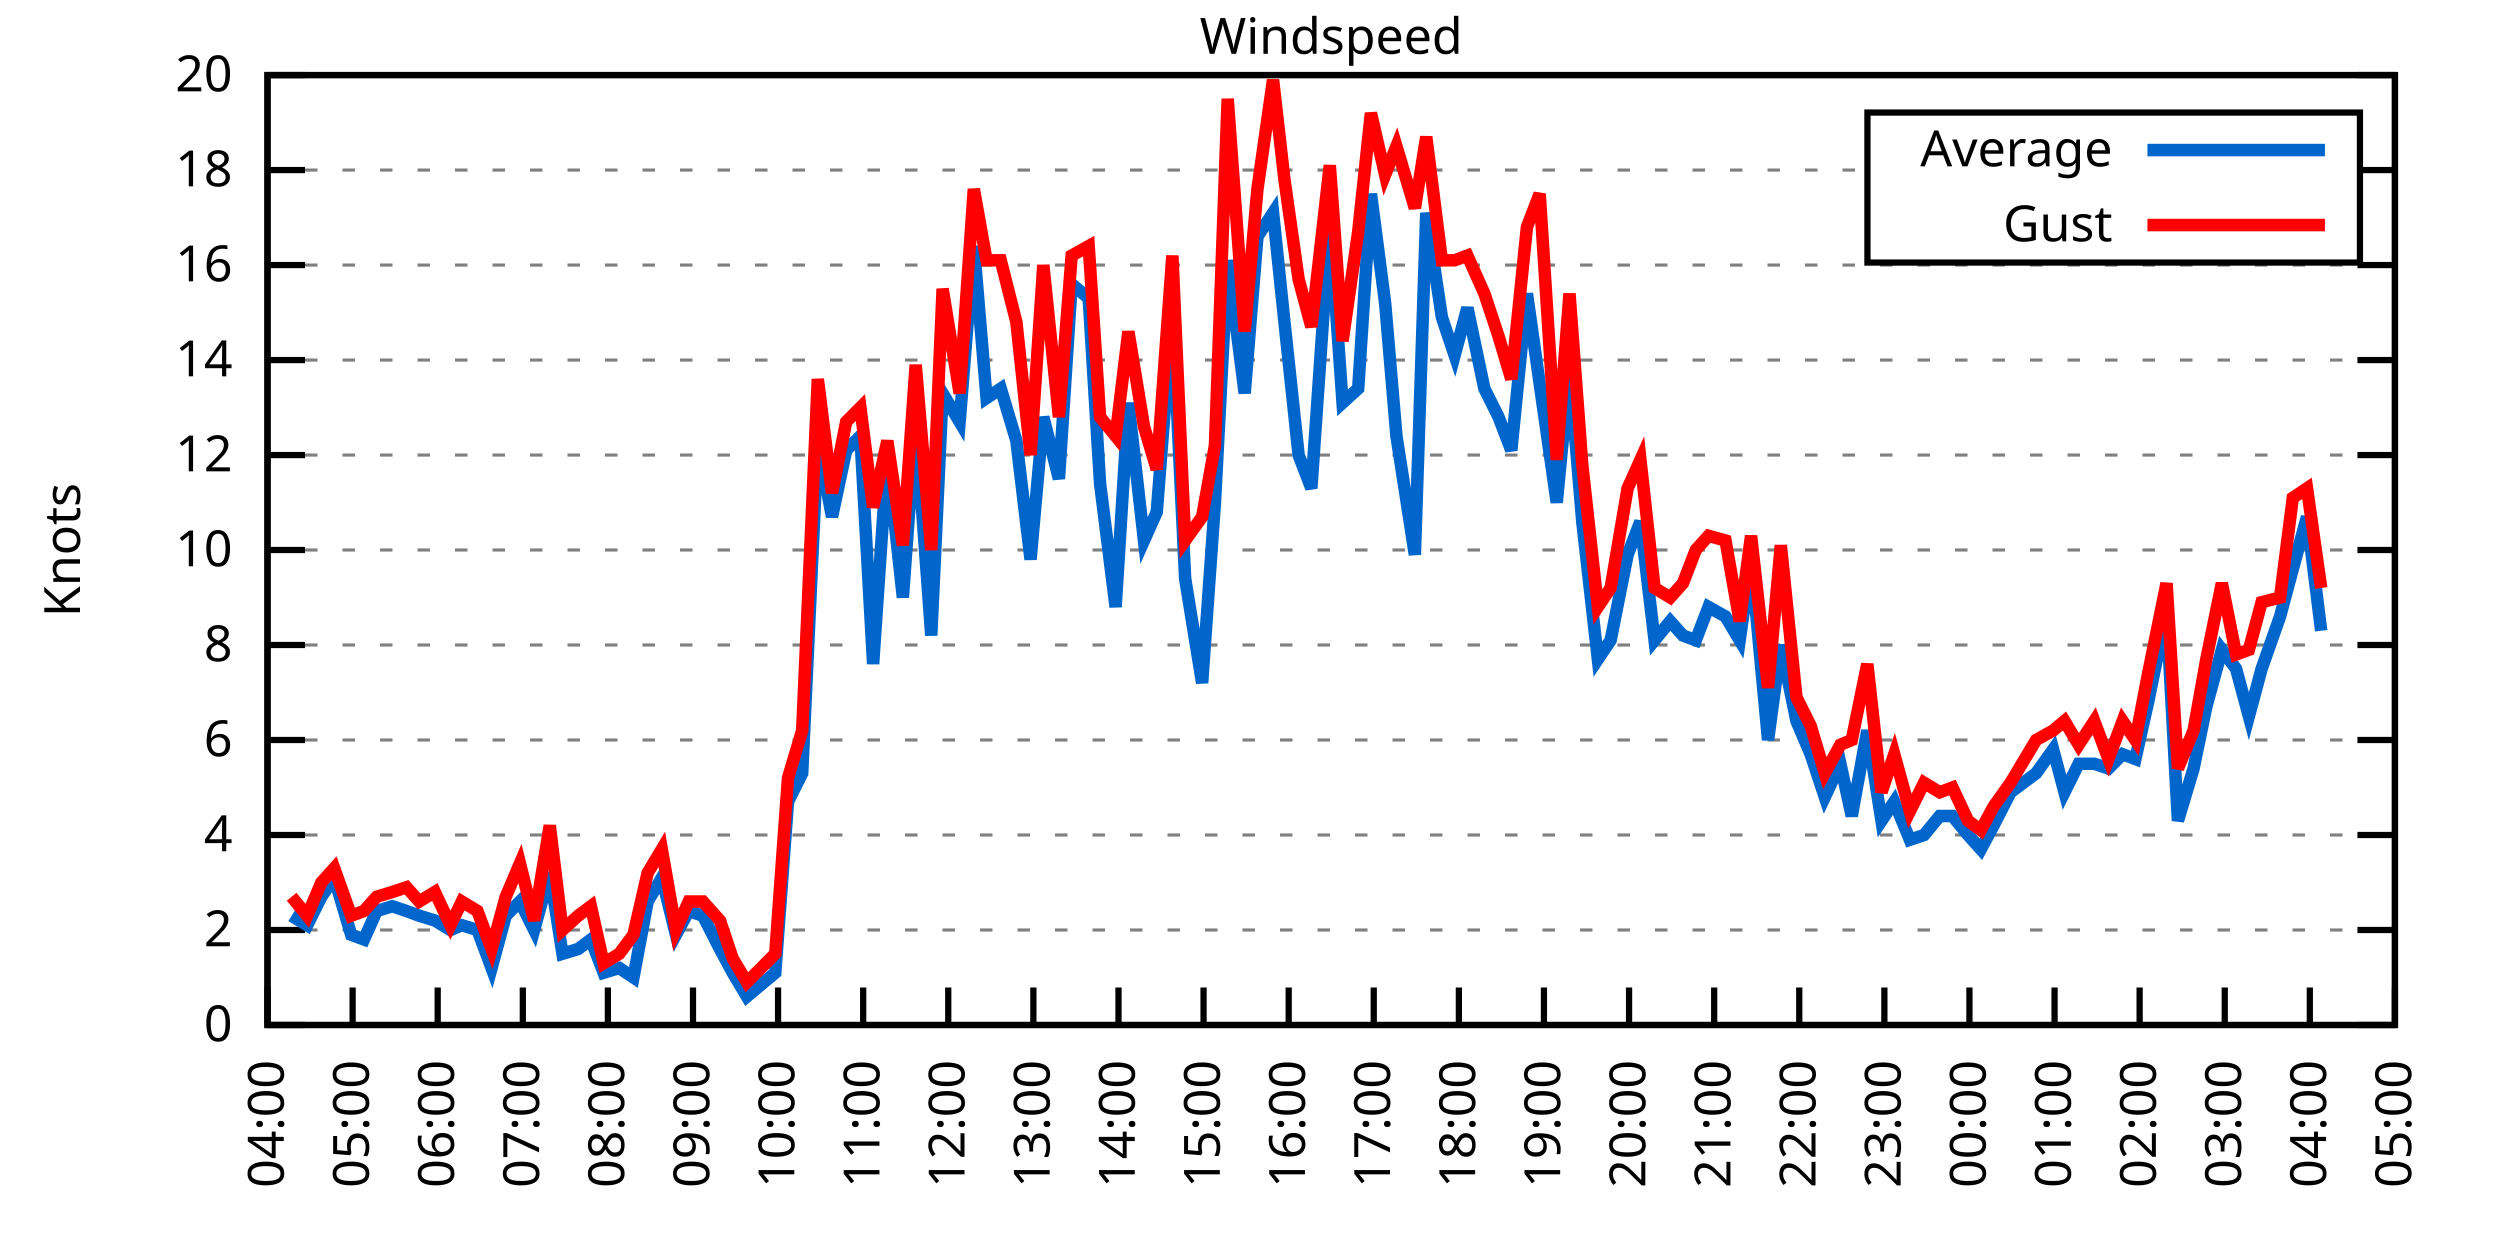
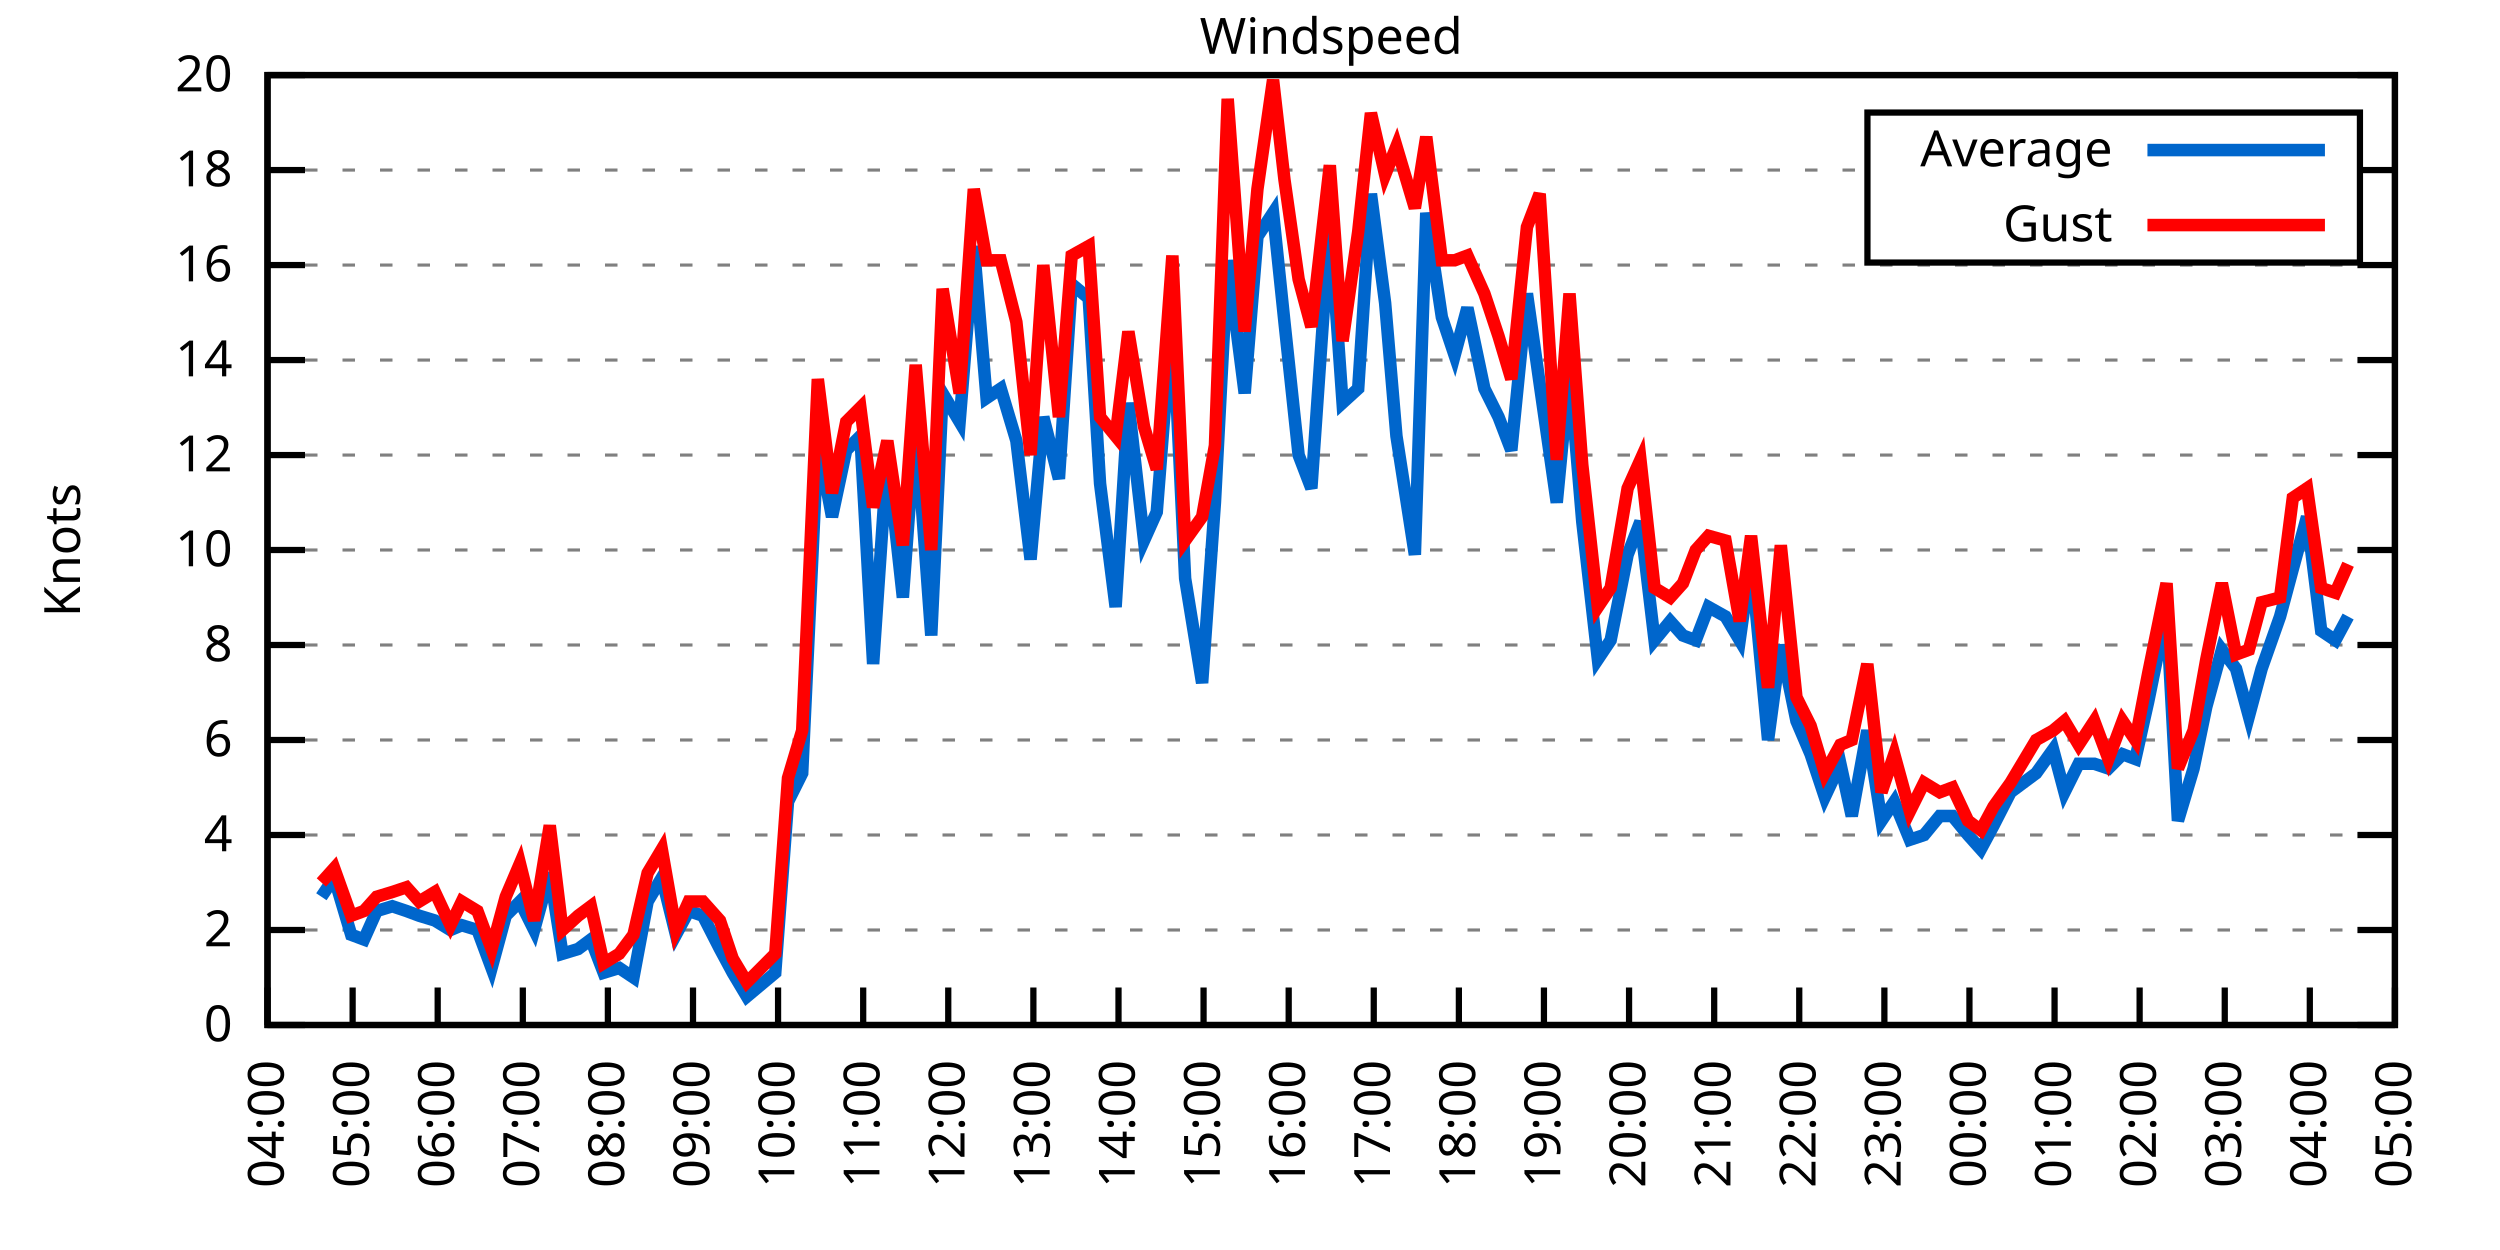
<svg xmlns="http://www.w3.org/2000/svg" xmlns:xlink="http://www.w3.org/1999/xlink" width="400" height="200" viewBox="0 0 400 200">
  <g id="gnuplot_canvas">
    <rect x="0" y="0" width="400" height="200" fill="none" />
    <defs>
      <circle id="gpDot" r="0.5" stroke-width="0.5" stroke="currentColor" />
      <path id="gpPt0" stroke-width="0.333" stroke="currentColor" d="M-1,0 h2 M0,-1 v2" />
      <path id="gpPt1" stroke-width="0.333" stroke="currentColor" d="M-1,-1 L1,1 M1,-1 L-1,1" />
      <path id="gpPt2" stroke-width="0.333" stroke="currentColor" d="M-1,0 L1,0 M0,-1 L0,1 M-1,-1 L1,1 M-1,1 L1,-1" />
      <rect id="gpPt3" stroke-width="0.333" stroke="currentColor" x="-1" y="-1" width="2" height="2" />
      <rect id="gpPt4" stroke-width="0.333" stroke="currentColor" fill="currentColor" x="-1" y="-1" width="2" height="2" />
      <circle id="gpPt5" stroke-width="0.333" stroke="currentColor" cx="0" cy="0" r="1" />
      <use xlink:href="#gpPt5" id="gpPt6" fill="currentColor" stroke="none" />
      <path id="gpPt7" stroke-width="0.333" stroke="currentColor" d="M0,-1.33 L-1.33,0.67 L1.33,0.67 z" />
      <use xlink:href="#gpPt7" id="gpPt8" fill="currentColor" stroke="none" />
      <use xlink:href="#gpPt7" id="gpPt9" stroke="currentColor" transform="rotate(180)" />
      <use xlink:href="#gpPt9" id="gpPt10" fill="currentColor" stroke="none" />
      <use xlink:href="#gpPt3" id="gpPt11" stroke="currentColor" transform="rotate(45)" />
      <use xlink:href="#gpPt11" id="gpPt12" fill="currentColor" stroke="none" />
      <path id="gpPt13" stroke-width="0.333" stroke="currentColor" d="M0,1.330 L1.265,0.411 L0.782,-1.067 L-0.782,-1.076 L-1.265,0.411 z" />
      <use xlink:href="#gpPt13" id="gpPt14" fill="currentColor" stroke="none" />
      <filter id="textbox" filterUnits="objectBoundingBox" x="0" y="0" height="1" width="1">
        <feFlood flood-color="white" flood-opacity="1" result="bgnd" />
        <feComposite in="SourceGraphic" in2="bgnd" operator="atop" />
      </filter>
      <filter id="greybox" filterUnits="objectBoundingBox" x="0" y="0" height="1" width="1">
        <feFlood flood-color="lightgrey" flood-opacity="1" result="grey" />
        <feComposite in="SourceGraphic" in2="grey" operator="atop" />
      </filter>
    </defs>
    <g fill="none" color="white" stroke="currentColor" stroke-width="1.00" stroke-linecap="butt" stroke-linejoin="miter">
</g>
    <g fill="none" color="black" stroke="currentColor" stroke-width="1.00" stroke-linecap="butt" stroke-linejoin="miter">
      <g stroke="none" shape-rendering="crispEdges">
        <polygon fill="rgb(255, 255, 255)" points="42.80,164.00 383.18,164.00 383.18,12.02 42.80,12.02 " />
      </g>
    </g>
    <g fill="none" color="black" stroke="currentColor" stroke-width="1.00" stroke-linecap="butt" stroke-linejoin="miter">
</g>
    <g fill="none" color="black" stroke="black" stroke-width="0.50" stroke-linecap="butt" stroke-linejoin="miter">
</g>
    <g fill="none" color="gray" stroke="currentColor" stroke-width="0.50" stroke-linecap="butt" stroke-linejoin="miter">
      <path stroke="gray" stroke-dasharray="2,4" class="gridline" d="M42.80,164.00 L383.19,164.00  " />
    </g>
    <g fill="none" color="gray" stroke="gray" stroke-width="1.00" stroke-linecap="butt" stroke-linejoin="miter">
</g>
    <g fill="none" color="black" stroke="currentColor" stroke-width="1.00" stroke-linecap="butt" stroke-linejoin="miter">
      <path stroke="black" d="M42.80,164.00 L48.80,164.00 M383.19,164.00 L377.19,164.00  " />
      <g transform="translate(37.20,166.60)" stroke="none" fill="black" font-family="Sans" font-size="8.00" text-anchor="end">
        <text>
          <tspan font-family="Sans"> 0</tspan>
        </text>
      </g>
    </g>
    <g fill="none" color="black" stroke="currentColor" stroke-width="1.00" stroke-linecap="butt" stroke-linejoin="miter">
</g>
    <g fill="none" color="black" stroke="black" stroke-width="0.50" stroke-linecap="butt" stroke-linejoin="miter">
</g>
    <g fill="none" color="gray" stroke="currentColor" stroke-width="0.50" stroke-linecap="butt" stroke-linejoin="miter">
      <path stroke="gray" stroke-dasharray="2,4" class="gridline" d="M42.80,148.80 L383.19,148.80  " />
    </g>
    <g fill="none" color="gray" stroke="gray" stroke-width="1.00" stroke-linecap="butt" stroke-linejoin="miter">
</g>
    <g fill="none" color="black" stroke="currentColor" stroke-width="1.00" stroke-linecap="butt" stroke-linejoin="miter">
      <path stroke="black" d="M42.80,148.80 L48.80,148.80 M383.19,148.80 L377.19,148.80  " />
      <g transform="translate(37.20,151.40)" stroke="none" fill="black" font-family="Sans" font-size="8.00" text-anchor="end">
        <text>
          <tspan font-family="Sans"> 2</tspan>
        </text>
      </g>
    </g>
    <g fill="none" color="black" stroke="currentColor" stroke-width="1.00" stroke-linecap="butt" stroke-linejoin="miter">
</g>
    <g fill="none" color="black" stroke="black" stroke-width="0.50" stroke-linecap="butt" stroke-linejoin="miter">
</g>
    <g fill="none" color="gray" stroke="currentColor" stroke-width="0.50" stroke-linecap="butt" stroke-linejoin="miter">
      <path stroke="gray" stroke-dasharray="2,4" class="gridline" d="M42.80,133.60 L383.19,133.60  " />
    </g>
    <g fill="none" color="gray" stroke="gray" stroke-width="1.00" stroke-linecap="butt" stroke-linejoin="miter">
</g>
    <g fill="none" color="black" stroke="currentColor" stroke-width="1.00" stroke-linecap="butt" stroke-linejoin="miter">
      <path stroke="black" d="M42.80,133.60 L48.80,133.60 M383.19,133.60 L377.19,133.60  " />
      <g transform="translate(37.20,136.20)" stroke="none" fill="black" font-family="Sans" font-size="8.00" text-anchor="end">
        <text>
          <tspan font-family="Sans"> 4</tspan>
        </text>
      </g>
    </g>
    <g fill="none" color="black" stroke="currentColor" stroke-width="1.00" stroke-linecap="butt" stroke-linejoin="miter">
</g>
    <g fill="none" color="black" stroke="black" stroke-width="0.50" stroke-linecap="butt" stroke-linejoin="miter">
</g>
    <g fill="none" color="gray" stroke="currentColor" stroke-width="0.50" stroke-linecap="butt" stroke-linejoin="miter">
      <path stroke="gray" stroke-dasharray="2,4" class="gridline" d="M42.80,118.40 L383.19,118.40  " />
    </g>
    <g fill="none" color="gray" stroke="gray" stroke-width="1.00" stroke-linecap="butt" stroke-linejoin="miter">
</g>
    <g fill="none" color="black" stroke="currentColor" stroke-width="1.00" stroke-linecap="butt" stroke-linejoin="miter">
      <path stroke="black" d="M42.80,118.40 L48.80,118.40 M383.19,118.40 L377.19,118.40  " />
      <g transform="translate(37.20,121.00)" stroke="none" fill="black" font-family="Sans" font-size="8.00" text-anchor="end">
        <text>
          <tspan font-family="Sans"> 6</tspan>
        </text>
      </g>
    </g>
    <g fill="none" color="black" stroke="currentColor" stroke-width="1.00" stroke-linecap="butt" stroke-linejoin="miter">
</g>
    <g fill="none" color="black" stroke="black" stroke-width="0.50" stroke-linecap="butt" stroke-linejoin="miter">
</g>
    <g fill="none" color="gray" stroke="currentColor" stroke-width="0.50" stroke-linecap="butt" stroke-linejoin="miter">
      <path stroke="gray" stroke-dasharray="2,4" class="gridline" d="M42.80,103.20 L383.19,103.20  " />
    </g>
    <g fill="none" color="gray" stroke="gray" stroke-width="1.00" stroke-linecap="butt" stroke-linejoin="miter">
</g>
    <g fill="none" color="black" stroke="currentColor" stroke-width="1.00" stroke-linecap="butt" stroke-linejoin="miter">
      <path stroke="black" d="M42.80,103.20 L48.80,103.20 M383.19,103.20 L377.19,103.20  " />
      <g transform="translate(37.20,105.80)" stroke="none" fill="black" font-family="Sans" font-size="8.00" text-anchor="end">
        <text>
          <tspan font-family="Sans"> 8</tspan>
        </text>
      </g>
    </g>
    <g fill="none" color="black" stroke="currentColor" stroke-width="1.00" stroke-linecap="butt" stroke-linejoin="miter">
</g>
    <g fill="none" color="black" stroke="black" stroke-width="0.50" stroke-linecap="butt" stroke-linejoin="miter">
</g>
    <g fill="none" color="gray" stroke="currentColor" stroke-width="0.50" stroke-linecap="butt" stroke-linejoin="miter">
      <path stroke="gray" stroke-dasharray="2,4" class="gridline" d="M42.80,88.00 L383.19,88.00  " />
    </g>
    <g fill="none" color="gray" stroke="gray" stroke-width="1.00" stroke-linecap="butt" stroke-linejoin="miter">
</g>
    <g fill="none" color="black" stroke="currentColor" stroke-width="1.00" stroke-linecap="butt" stroke-linejoin="miter">
      <path stroke="black" d="M42.80,88.00 L48.80,88.00 M383.19,88.00 L377.19,88.00  " />
      <g transform="translate(37.20,90.60)" stroke="none" fill="black" font-family="Sans" font-size="8.00" text-anchor="end">
        <text>
          <tspan font-family="Sans"> 10</tspan>
        </text>
      </g>
    </g>
    <g fill="none" color="black" stroke="currentColor" stroke-width="1.00" stroke-linecap="butt" stroke-linejoin="miter">
</g>
    <g fill="none" color="black" stroke="black" stroke-width="0.50" stroke-linecap="butt" stroke-linejoin="miter">
</g>
    <g fill="none" color="gray" stroke="currentColor" stroke-width="0.50" stroke-linecap="butt" stroke-linejoin="miter">
      <path stroke="gray" stroke-dasharray="2,4" class="gridline" d="M42.80,72.81 L383.19,72.81  " />
    </g>
    <g fill="none" color="gray" stroke="gray" stroke-width="1.00" stroke-linecap="butt" stroke-linejoin="miter">
</g>
    <g fill="none" color="black" stroke="currentColor" stroke-width="1.00" stroke-linecap="butt" stroke-linejoin="miter">
      <path stroke="black" d="M42.80,72.81 L48.80,72.81 M383.19,72.81 L377.19,72.81  " />
      <g transform="translate(37.20,75.41)" stroke="none" fill="black" font-family="Sans" font-size="8.00" text-anchor="end">
        <text>
          <tspan font-family="Sans"> 12</tspan>
        </text>
      </g>
    </g>
    <g fill="none" color="black" stroke="currentColor" stroke-width="1.00" stroke-linecap="butt" stroke-linejoin="miter">
</g>
    <g fill="none" color="black" stroke="black" stroke-width="0.50" stroke-linecap="butt" stroke-linejoin="miter">
</g>
    <g fill="none" color="gray" stroke="currentColor" stroke-width="0.50" stroke-linecap="butt" stroke-linejoin="miter">
      <path stroke="gray" stroke-dasharray="2,4" class="gridline" d="M42.80,57.61 L383.19,57.61  " />
    </g>
    <g fill="none" color="gray" stroke="gray" stroke-width="1.00" stroke-linecap="butt" stroke-linejoin="miter">
</g>
    <g fill="none" color="black" stroke="currentColor" stroke-width="1.00" stroke-linecap="butt" stroke-linejoin="miter">
      <path stroke="black" d="M42.80,57.61 L48.80,57.61 M383.19,57.61 L377.19,57.61  " />
      <g transform="translate(37.20,60.21)" stroke="none" fill="black" font-family="Sans" font-size="8.00" text-anchor="end">
        <text>
          <tspan font-family="Sans"> 14</tspan>
        </text>
      </g>
    </g>
    <g fill="none" color="black" stroke="currentColor" stroke-width="1.00" stroke-linecap="butt" stroke-linejoin="miter">
</g>
    <g fill="none" color="black" stroke="black" stroke-width="0.50" stroke-linecap="butt" stroke-linejoin="miter">
</g>
    <g fill="none" color="gray" stroke="currentColor" stroke-width="0.50" stroke-linecap="butt" stroke-linejoin="miter">
      <path stroke="gray" stroke-dasharray="2,4" class="gridline" d="M42.80,42.41 L383.19,42.41  " />
    </g>
    <g fill="none" color="gray" stroke="gray" stroke-width="1.00" stroke-linecap="butt" stroke-linejoin="miter">
</g>
    <g fill="none" color="black" stroke="currentColor" stroke-width="1.00" stroke-linecap="butt" stroke-linejoin="miter">
      <path stroke="black" d="M42.80,42.41 L48.80,42.41 M383.19,42.41 L377.19,42.41  " />
      <g transform="translate(37.20,45.01)" stroke="none" fill="black" font-family="Sans" font-size="8.00" text-anchor="end">
        <text>
          <tspan font-family="Sans"> 16</tspan>
        </text>
      </g>
    </g>
    <g fill="none" color="black" stroke="currentColor" stroke-width="1.00" stroke-linecap="butt" stroke-linejoin="miter">
</g>
    <g fill="none" color="black" stroke="black" stroke-width="0.50" stroke-linecap="butt" stroke-linejoin="miter">
</g>
    <g fill="none" color="gray" stroke="currentColor" stroke-width="0.50" stroke-linecap="butt" stroke-linejoin="miter">
      <path stroke="gray" stroke-dasharray="2,4" class="gridline" d="M42.80,27.21 L298.79,27.21 M377.59,27.21 L383.19,27.21  " />
    </g>
    <g fill="none" color="gray" stroke="gray" stroke-width="1.00" stroke-linecap="butt" stroke-linejoin="miter">
</g>
    <g fill="none" color="black" stroke="currentColor" stroke-width="1.00" stroke-linecap="butt" stroke-linejoin="miter">
      <path stroke="black" d="M42.80,27.21 L48.80,27.21 M383.19,27.21 L377.19,27.21  " />
      <g transform="translate(37.20,29.81)" stroke="none" fill="black" font-family="Sans" font-size="8.00" text-anchor="end">
        <text>
          <tspan font-family="Sans"> 18</tspan>
        </text>
      </g>
    </g>
    <g fill="none" color="black" stroke="currentColor" stroke-width="1.00" stroke-linecap="butt" stroke-linejoin="miter">
</g>
    <g fill="none" color="black" stroke="black" stroke-width="0.50" stroke-linecap="butt" stroke-linejoin="miter">
</g>
    <g fill="none" color="gray" stroke="currentColor" stroke-width="0.50" stroke-linecap="butt" stroke-linejoin="miter">
      <path stroke="gray" stroke-dasharray="2,4" class="gridline" d="M42.80,12.01 L383.19,12.01  " />
    </g>
    <g fill="none" color="gray" stroke="gray" stroke-width="1.00" stroke-linecap="butt" stroke-linejoin="miter">
</g>
    <g fill="none" color="black" stroke="currentColor" stroke-width="1.00" stroke-linecap="butt" stroke-linejoin="miter">
      <path stroke="black" d="M42.80,12.01 L48.80,12.01 M383.19,12.01 L377.19,12.01  " />
      <g transform="translate(37.20,14.61)" stroke="none" fill="black" font-family="Sans" font-size="8.00" text-anchor="end">
        <text>
          <tspan font-family="Sans"> 20</tspan>
        </text>
      </g>
    </g>
    <g fill="none" color="black" stroke="currentColor" stroke-width="1.00" stroke-linecap="butt" stroke-linejoin="miter">
      <path stroke="black" d="M42.80,164.00 L42.80,158.00  " />
      <g transform="translate(45.40,169.60) rotate(270.00)" stroke="none" fill="black" font-family="Sans" font-size="8.00" text-anchor="end">
        <text>
          <tspan font-family="Sans">04:00</tspan>
        </text>
      </g>
    </g>
    <g fill="none" color="black" stroke="currentColor" stroke-width="1.00" stroke-linecap="butt" stroke-linejoin="miter">
      <path stroke="black" d="M56.42,164.00 L56.42,158.00  " />
      <g transform="translate(59.02,169.60) rotate(270.00)" stroke="none" fill="black" font-family="Sans" font-size="8.00" text-anchor="end">
        <text>
          <tspan font-family="Sans">05:00</tspan>
        </text>
      </g>
    </g>
    <g fill="none" color="black" stroke="currentColor" stroke-width="1.00" stroke-linecap="butt" stroke-linejoin="miter">
      <path stroke="black" d="M70.03,164.00 L70.03,158.00  " />
      <g transform="translate(72.63,169.60) rotate(270.00)" stroke="none" fill="black" font-family="Sans" font-size="8.00" text-anchor="end">
        <text>
          <tspan font-family="Sans">06:00</tspan>
        </text>
      </g>
    </g>
    <g fill="none" color="black" stroke="currentColor" stroke-width="1.00" stroke-linecap="butt" stroke-linejoin="miter">
      <path stroke="black" d="M83.65,164.00 L83.65,158.00  " />
      <g transform="translate(86.25,169.60) rotate(270.00)" stroke="none" fill="black" font-family="Sans" font-size="8.00" text-anchor="end">
        <text>
          <tspan font-family="Sans">07:00</tspan>
        </text>
      </g>
    </g>
    <g fill="none" color="black" stroke="currentColor" stroke-width="1.00" stroke-linecap="butt" stroke-linejoin="miter">
      <path stroke="black" d="M97.26,164.00 L97.26,158.00  " />
      <g transform="translate(99.86,169.60) rotate(270.00)" stroke="none" fill="black" font-family="Sans" font-size="8.00" text-anchor="end">
        <text>
          <tspan font-family="Sans">08:00</tspan>
        </text>
      </g>
    </g>
    <g fill="none" color="black" stroke="currentColor" stroke-width="1.00" stroke-linecap="butt" stroke-linejoin="miter">
      <path stroke="black" d="M110.88,164.00 L110.88,158.00  " />
      <g transform="translate(113.48,169.60) rotate(270.00)" stroke="none" fill="black" font-family="Sans" font-size="8.00" text-anchor="end">
        <text>
          <tspan font-family="Sans">09:00</tspan>
        </text>
      </g>
    </g>
    <g fill="none" color="black" stroke="currentColor" stroke-width="1.00" stroke-linecap="butt" stroke-linejoin="miter">
      <path stroke="black" d="M124.49,164.00 L124.49,158.00  " />
      <g transform="translate(127.09,169.60) rotate(270.00)" stroke="none" fill="black" font-family="Sans" font-size="8.00" text-anchor="end">
        <text>
          <tspan font-family="Sans">10:00</tspan>
        </text>
      </g>
    </g>
    <g fill="none" color="black" stroke="currentColor" stroke-width="1.00" stroke-linecap="butt" stroke-linejoin="miter">
      <path stroke="black" d="M138.11,164.00 L138.11,158.00  " />
      <g transform="translate(140.71,169.60) rotate(270.00)" stroke="none" fill="black" font-family="Sans" font-size="8.00" text-anchor="end">
        <text>
          <tspan font-family="Sans">11:00</tspan>
        </text>
      </g>
    </g>
    <g fill="none" color="black" stroke="currentColor" stroke-width="1.00" stroke-linecap="butt" stroke-linejoin="miter">
      <path stroke="black" d="M151.72,164.00 L151.72,158.00  " />
      <g transform="translate(154.32,169.60) rotate(270.00)" stroke="none" fill="black" font-family="Sans" font-size="8.00" text-anchor="end">
        <text>
          <tspan font-family="Sans">12:00</tspan>
        </text>
      </g>
    </g>
    <g fill="none" color="black" stroke="currentColor" stroke-width="1.00" stroke-linecap="butt" stroke-linejoin="miter">
      <path stroke="black" d="M165.34,164.00 L165.34,158.00  " />
      <g transform="translate(167.94,169.60) rotate(270.00)" stroke="none" fill="black" font-family="Sans" font-size="8.00" text-anchor="end">
        <text>
          <tspan font-family="Sans">13:00</tspan>
        </text>
      </g>
    </g>
    <g fill="none" color="black" stroke="currentColor" stroke-width="1.00" stroke-linecap="butt" stroke-linejoin="miter">
      <path stroke="black" d="M178.96,164.00 L178.96,158.00  " />
      <g transform="translate(181.56,169.60) rotate(270.00)" stroke="none" fill="black" font-family="Sans" font-size="8.00" text-anchor="end">
        <text>
          <tspan font-family="Sans">14:00</tspan>
        </text>
      </g>
    </g>
    <g fill="none" color="black" stroke="currentColor" stroke-width="1.00" stroke-linecap="butt" stroke-linejoin="miter">
      <path stroke="black" d="M192.57,164.00 L192.57,158.00  " />
      <g transform="translate(195.17,169.60) rotate(270.00)" stroke="none" fill="black" font-family="Sans" font-size="8.00" text-anchor="end">
        <text>
          <tspan font-family="Sans">15:00</tspan>
        </text>
      </g>
    </g>
    <g fill="none" color="black" stroke="currentColor" stroke-width="1.00" stroke-linecap="butt" stroke-linejoin="miter">
      <path stroke="black" d="M206.19,164.00 L206.19,158.00  " />
      <g transform="translate(208.79,169.60) rotate(270.00)" stroke="none" fill="black" font-family="Sans" font-size="8.00" text-anchor="end">
        <text>
          <tspan font-family="Sans">16:00</tspan>
        </text>
      </g>
    </g>
    <g fill="none" color="black" stroke="currentColor" stroke-width="1.00" stroke-linecap="butt" stroke-linejoin="miter">
      <path stroke="black" d="M219.80,164.00 L219.80,158.00  " />
      <g transform="translate(222.40,169.60) rotate(270.00)" stroke="none" fill="black" font-family="Sans" font-size="8.00" text-anchor="end">
        <text>
          <tspan font-family="Sans">17:00</tspan>
        </text>
      </g>
    </g>
    <g fill="none" color="black" stroke="currentColor" stroke-width="1.00" stroke-linecap="butt" stroke-linejoin="miter">
      <path stroke="black" d="M233.42,164.00 L233.42,158.00  " />
      <g transform="translate(236.02,169.60) rotate(270.00)" stroke="none" fill="black" font-family="Sans" font-size="8.00" text-anchor="end">
        <text>
          <tspan font-family="Sans">18:00</tspan>
        </text>
      </g>
    </g>
    <g fill="none" color="black" stroke="currentColor" stroke-width="1.00" stroke-linecap="butt" stroke-linejoin="miter">
      <path stroke="black" d="M247.03,164.00 L247.03,158.00  " />
      <g transform="translate(249.63,169.60) rotate(270.00)" stroke="none" fill="black" font-family="Sans" font-size="8.00" text-anchor="end">
        <text>
          <tspan font-family="Sans">19:00</tspan>
        </text>
      </g>
    </g>
    <g fill="none" color="black" stroke="currentColor" stroke-width="1.00" stroke-linecap="butt" stroke-linejoin="miter">
      <path stroke="black" d="M260.65,164.00 L260.65,158.00  " />
      <g transform="translate(263.25,169.60) rotate(270.00)" stroke="none" fill="black" font-family="Sans" font-size="8.00" text-anchor="end">
        <text>
          <tspan font-family="Sans">20:00</tspan>
        </text>
      </g>
    </g>
    <g fill="none" color="black" stroke="currentColor" stroke-width="1.00" stroke-linecap="butt" stroke-linejoin="miter">
      <path stroke="black" d="M274.27,164.00 L274.27,158.00  " />
      <g transform="translate(276.87,169.60) rotate(270.00)" stroke="none" fill="black" font-family="Sans" font-size="8.00" text-anchor="end">
        <text>
          <tspan font-family="Sans">21:00</tspan>
        </text>
      </g>
    </g>
    <g fill="none" color="black" stroke="currentColor" stroke-width="1.00" stroke-linecap="butt" stroke-linejoin="miter">
      <path stroke="black" d="M287.88,164.00 L287.88,158.00  " />
      <g transform="translate(290.48,169.60) rotate(270.00)" stroke="none" fill="black" font-family="Sans" font-size="8.00" text-anchor="end">
        <text>
          <tspan font-family="Sans">22:00</tspan>
        </text>
      </g>
    </g>
    <g fill="none" color="black" stroke="currentColor" stroke-width="1.00" stroke-linecap="butt" stroke-linejoin="miter">
      <path stroke="black" d="M301.50,164.00 L301.50,158.00  " />
      <g transform="translate(304.10,169.60) rotate(270.00)" stroke="none" fill="black" font-family="Sans" font-size="8.00" text-anchor="end">
        <text>
          <tspan font-family="Sans">23:00</tspan>
        </text>
      </g>
    </g>
    <g fill="none" color="black" stroke="currentColor" stroke-width="1.00" stroke-linecap="butt" stroke-linejoin="miter">
      <path stroke="black" d="M315.11,164.00 L315.11,158.00  " />
      <g transform="translate(317.71,169.60) rotate(270.00)" stroke="none" fill="black" font-family="Sans" font-size="8.00" text-anchor="end">
        <text>
          <tspan font-family="Sans">00:00</tspan>
        </text>
      </g>
    </g>
    <g fill="none" color="black" stroke="currentColor" stroke-width="1.00" stroke-linecap="butt" stroke-linejoin="miter">
      <path stroke="black" d="M328.73,164.00 L328.73,158.00  " />
      <g transform="translate(331.33,169.60) rotate(270.00)" stroke="none" fill="black" font-family="Sans" font-size="8.00" text-anchor="end">
        <text>
          <tspan font-family="Sans">01:00</tspan>
        </text>
      </g>
    </g>
    <g fill="none" color="black" stroke="currentColor" stroke-width="1.00" stroke-linecap="butt" stroke-linejoin="miter">
      <path stroke="black" d="M342.34,164.00 L342.34,158.00  " />
      <g transform="translate(344.94,169.60) rotate(270.00)" stroke="none" fill="black" font-family="Sans" font-size="8.00" text-anchor="end">
        <text>
          <tspan font-family="Sans">02:00</tspan>
        </text>
      </g>
    </g>
    <g fill="none" color="black" stroke="currentColor" stroke-width="1.00" stroke-linecap="butt" stroke-linejoin="miter">
      <path stroke="black" d="M355.96,164.00 L355.96,158.00  " />
      <g transform="translate(358.56,169.60) rotate(270.00)" stroke="none" fill="black" font-family="Sans" font-size="8.00" text-anchor="end">
        <text>
          <tspan font-family="Sans">03:00</tspan>
        </text>
      </g>
    </g>
    <g fill="none" color="black" stroke="currentColor" stroke-width="1.00" stroke-linecap="butt" stroke-linejoin="miter">
      <path stroke="black" d="M369.57,164.00 L369.57,158.00  " />
      <g transform="translate(372.17,169.60) rotate(270.00)" stroke="none" fill="black" font-family="Sans" font-size="8.00" text-anchor="end">
        <text>
          <tspan font-family="Sans">04:00</tspan>
        </text>
      </g>
    </g>
    <g fill="none" color="black" stroke="currentColor" stroke-width="1.00" stroke-linecap="butt" stroke-linejoin="miter">
      <path stroke="black" d="M383.19,164.00 L383.19,158.00  " />
      <g transform="translate(385.79,169.60) rotate(270.00)" stroke="none" fill="black" font-family="Sans" font-size="8.00" text-anchor="end">
        <text>
          <tspan font-family="Sans">05:00</tspan>
        </text>
      </g>
    </g>
    <g fill="none" color="black" stroke="currentColor" stroke-width="1.00" stroke-linecap="butt" stroke-linejoin="miter">
</g>
    <g fill="none" color="black" stroke="currentColor" stroke-width="1.00" stroke-linecap="butt" stroke-linejoin="miter">
      <path stroke="black" d="M42.80,12.01 L42.80,164.00 L383.19,164.00 L383.19,12.01 L42.80,12.01 Z  " />
    </g>
    <g fill="none" color="black" stroke="currentColor" stroke-width="1.00" stroke-linecap="butt" stroke-linejoin="miter">
</g>
    <g fill="none" color="black" stroke="currentColor" stroke-width="1.00" stroke-linecap="butt" stroke-linejoin="miter">
      <path stroke="black" d="M298.79,42.01 L298.79,18.01 L377.59,18.01 L377.59,42.01 L298.79,42.01 Z  " />
    </g>
    <g id="Windspeed_plot_1">
      <g fill="none" color="white" stroke="black" stroke-width="2.00" stroke-linecap="butt" stroke-linejoin="miter">
</g>
      <g fill="none" color="black" stroke="currentColor" stroke-width="2.00" stroke-linecap="butt" stroke-linejoin="miter">
        <g transform="translate(337.99,26.61)" stroke="none" fill="black" font-family="Sans" font-size="8.00" text-anchor="end">
          <text>
            <tspan font-family="Sans">Average</tspan>
          </text>
        </g>
      </g>
      <g fill="none" color="black" stroke="currentColor" stroke-width="2.00" stroke-linecap="butt" stroke-linejoin="miter">
-         <path stroke="rgb(  0, 102, 204)" d="M343.59,24.01 L371.99,24.01 M46.66,146.52 L49.15,148.04 L51.42,143.48 L53.47,140.44 L56.19,149.56 L58.23,150.32   L60.27,145.76 L62.77,145.00 L65.04,145.76 L67.08,146.52 L69.58,147.28 L72.07,148.80 L73.89,148.04 L76.39,148.80   L78.65,154.88 L80.92,146.52 L83.19,144.24 L85.46,148.80 L87.96,139.68 L90.00,152.60 L92.50,151.84 L94.54,150.32   L96.58,155.64 L99.08,154.88 L101.35,156.40 L103.62,144.24 L105.89,140.44 L108.15,149.56 L110.20,145.76 L112.47,146.52   L115.19,151.84 L117.23,155.64 L119.50,159.44 L124.04,155.64 L126.08,128.28 L128.35,123.72 L130.85,70.53 L133.12,82.69   L135.39,72.05 L137.66,69.77 L139.70,106.24 L141.97,72.81 L144.46,95.60 L146.51,67.49 L149.00,101.68 L150.82,62.93   L153.54,67.49 L155.81,39.37 L157.85,63.69 L160.12,62.17 L162.62,70.53 L164.89,89.52 L166.93,66.73 L169.43,76.61   L171.47,45.45 L174.19,47.73 L176.01,77.37 L178.50,97.12 L180.54,64.45 L183.04,86.49 L185.08,81.93 L187.58,50.01   L189.62,92.56 L192.34,109.28 L194.39,80.41 L196.43,41.65 L199.15,62.93 L201.19,37.85 L203.69,34.05 L205.51,51.53   L207.78,72.81 L209.82,78.13 L212.77,35.57 L214.81,64.45 L217.31,62.17 L219.35,31.01 L221.62,48.49 L223.43,69.77   L226.38,88.76 L228.20,34.05 L230.70,50.77 L232.74,56.85 L234.78,49.25 L237.50,62.17 L239.77,66.73 L241.81,72.05   L244.31,46.97 L246.35,61.41 L249.08,80.41 L251.12,59.13 L253.16,83.45 L255.66,105.48 L257.70,102.44 L260.42,88.76   L262.47,83.45 L264.73,102.44 L267.23,99.40 L269.27,101.68 L271.32,102.44 L273.36,97.12 L276.08,98.64 L278.35,102.44   L280.17,89.52 L282.89,118.40 L284.93,103.20 L287.43,115.36 L289.70,120.68 L291.97,127.52 L294.46,122.20 L296.28,130.56   L298.77,116.88 L301.04,131.32 L303.08,128.28 L305.58,134.36 L307.85,133.60 L310.35,130.56 L312.39,130.56 L314.89,133.60   L316.93,135.88 L318.97,132.08 L321.69,126.76 L325.78,123.72 L328.50,119.92 L330.32,126.76 L332.59,122.20 L335.08,122.20   L337.35,122.96 L339.62,120.68 L341.66,121.44 L343.70,112.32 L346.65,97.88 L348.47,131.32 L350.97,122.96 L353.01,113.08   L355.50,103.96 L357.77,107.00 L359.82,114.60 L361.86,107.00 L364.81,98.64 L366.85,91.04 L369.12,82.69 L371.39,100.92    " />
+         <path stroke="rgb(  0, 102, 204)" d="M343.59,24.01 L371.99,24.01 M51.42,143.48 L53.47,140.44 L56.19,149.56 L58.23,150.32 L60.27,145.76 L62.77,145.00   L65.04,145.76 L67.08,146.52 L69.58,147.28 L72.07,148.80 L73.89,148.04 L76.39,148.80 L78.65,154.88 L80.92,146.52   L83.19,144.24 L85.46,148.80 L87.96,139.68 L90.00,152.60 L92.50,151.84 L94.54,150.32 L96.58,155.64 L99.08,154.88   L101.35,156.40 L103.62,144.24 L105.89,140.44 L108.15,149.56 L110.20,145.76 L112.47,146.52 L115.19,151.84 L117.23,155.64   L119.50,159.44 L124.04,155.64 L126.08,128.28 L128.35,123.72 L130.85,70.53 L133.12,82.69 L135.39,72.05 L137.66,69.77   L139.70,106.24 L141.97,72.81 L144.46,95.60 L146.51,67.49 L149.00,101.68 L150.82,62.93 L153.54,67.49 L155.81,39.37   L157.85,63.69 L160.12,62.17 L162.62,70.53 L164.89,89.52 L166.93,66.73 L169.43,76.61 L171.47,45.45 L174.19,47.73   L176.01,77.37 L178.50,97.12 L180.54,64.45 L183.04,86.49 L185.08,81.93 L187.58,50.01 L189.62,92.56 L192.34,109.28   L194.39,80.41 L196.43,41.65 L199.15,62.93 L201.19,37.85 L203.69,34.05 L205.51,51.53 L207.78,72.81 L209.82,78.13   L212.77,35.57 L214.81,64.45 L217.31,62.17 L219.35,31.01 L221.62,48.49 L223.43,69.77 L226.38,88.76 L228.20,34.05   L230.70,50.77 L232.74,56.85 L234.78,49.25 L237.50,62.17 L239.77,66.73 L241.81,72.05 L244.31,46.97 L246.35,61.41   L249.08,80.41 L251.12,59.13 L253.16,83.45 L255.66,105.48 L257.70,102.44 L260.42,88.76 L262.47,83.45 L264.73,102.44   L267.23,99.40 L269.27,101.68 L271.32,102.44 L273.36,97.12 L276.08,98.64 L278.35,102.44 L280.17,89.52 L282.89,118.40   L284.93,103.20 L287.43,115.36 L289.70,120.68 L291.97,127.52 L294.46,122.20 L296.28,130.56 L298.77,116.88 L301.04,131.32   L303.08,128.28 L305.58,134.36 L307.85,133.60 L310.35,130.56 L312.39,130.56 L314.89,133.60 L316.93,135.88 L318.97,132.08   L321.69,126.76 L325.78,123.72 L328.50,119.92 L330.32,126.76 L332.59,122.20 L335.08,122.20 L337.35,122.96 L339.62,120.68   L341.66,121.44 L343.70,112.32 L346.65,97.88 L348.47,131.32 L350.97,122.96 L353.01,113.08 L355.50,103.96 L357.77,107.00   L359.82,114.60 L361.86,107.00 L364.81,98.64 L366.85,91.04 L369.12,82.69 L371.39,100.92 L373.66,102.44 L375.70,98.64    " />
      </g>
    </g>
    <g id="Windspeed_plot_2">
      <g fill="none" color="black" stroke="currentColor" stroke-width="2.00" stroke-linecap="butt" stroke-linejoin="miter">
        <g transform="translate(337.99,38.61)" stroke="none" fill="black" font-family="Sans" font-size="8.00" text-anchor="end">
          <text>
            <tspan font-family="Sans">Gust</tspan>
          </text>
        </g>
      </g>
      <g fill="none" color="black" stroke="currentColor" stroke-width="2.00" stroke-linecap="butt" stroke-linejoin="miter">
-         <path stroke="rgb(255,   0,   0)" d="M343.59,36.01 L371.99,36.01 M46.66,143.48 L49.15,146.52 L51.42,141.20 L53.47,138.92 L56.19,146.52 L58.23,145.76   L60.27,143.48 L62.77,142.72 L65.04,141.96 L67.08,144.24 L69.58,142.72 L72.07,148.04 L73.89,144.24 L76.39,145.76   L78.65,151.84 L80.92,143.48 L83.19,138.16 L85.46,147.28 L87.96,132.08 L90.00,148.80 L92.50,146.52 L94.54,145.00   L96.58,154.12 L99.08,152.60 L101.35,149.56 L103.62,139.68 L105.89,135.88 L108.15,148.80 L110.20,144.24 L112.47,144.24   L115.19,147.28 L117.23,153.36 L119.50,157.16 L124.04,152.60 L126.08,124.48 L128.35,116.88 L130.85,60.65 L133.12,78.89   L135.39,67.49 L137.66,65.21 L139.70,81.17 L141.97,70.53 L144.46,87.25 L146.51,58.37 L149.00,88.00 L150.82,46.21   L153.54,62.93 L155.81,30.25 L157.85,41.65 L160.12,41.65 L162.62,51.53 L164.89,72.81 L166.93,42.41 L169.43,66.73   L171.47,40.89 L174.19,39.37 L176.01,66.73 L178.50,69.77 L180.54,53.05 L183.04,68.25 L185.08,75.09 L187.58,40.89   L189.62,86.49 L192.34,82.69 L194.39,71.29 L196.43,15.81 L199.15,53.05 L201.19,30.25 L203.69,12.77 L205.51,28.73   L207.78,44.69 L209.82,52.29 L212.77,26.45 L214.81,54.57 L217.31,37.09 L219.35,18.09 L221.62,27.97 L223.43,23.41   L226.38,33.29 L228.20,21.89 L230.70,41.65 L232.74,41.65 L234.78,40.89 L237.50,46.97 L239.77,53.81 L241.81,60.65   L244.31,36.33 L246.35,31.01 L249.08,73.57 L251.12,46.97 L253.16,74.33 L255.66,97.12 L257.70,94.08 L260.42,78.13   L262.47,73.57 L264.73,94.08 L267.23,95.60 L269.27,93.32 L271.32,88.00 L273.36,85.73 L276.08,86.49 L278.35,99.40   L280.17,85.73 L282.89,110.04 L284.93,87.25 L287.43,111.56 L289.70,116.12 L291.97,123.72 L294.46,119.16 L296.28,118.40   L298.77,106.24 L301.04,126.76 L303.08,120.68 L305.58,129.80 L307.85,125.24 L310.35,126.76 L312.39,126.00 L314.89,131.32   L316.93,132.84 L318.97,129.04 L321.69,125.24 L325.78,118.40 L328.50,116.88 L330.32,115.36 L332.59,119.16 L335.08,115.36   L337.35,121.44 L339.62,115.36 L341.66,118.40 L343.70,107.76 L346.65,93.32 L348.47,122.96 L350.97,116.88 L353.01,105.48   L355.50,93.32 L357.77,104.72 L359.82,103.96 L361.86,96.36 L364.81,95.60 L366.85,79.65 L369.12,78.13 L371.39,94.08    " />
+         <path stroke="rgb(255,   0,   0)" d="M343.59,36.01 L371.99,36.01 M51.42,141.20 L53.47,138.92 L56.19,146.52 L58.23,145.76 L60.27,143.48 L62.77,142.72   L65.04,141.96 L67.08,144.24 L69.58,142.72 L72.07,148.04 L73.89,144.24 L76.39,145.76 L78.65,151.84 L80.92,143.48   L83.19,138.16 L85.46,147.28 L87.96,132.08 L90.00,148.80 L92.50,146.52 L94.54,145.00 L96.58,154.12 L99.08,152.60   L101.35,149.56 L103.62,139.68 L105.89,135.88 L108.15,148.80 L110.20,144.24 L112.47,144.24 L115.19,147.28 L117.23,153.36   L119.50,157.16 L124.04,152.60 L126.08,124.48 L128.35,116.88 L130.85,60.65 L133.12,78.89 L135.39,67.49 L137.66,65.21   L139.70,81.17 L141.97,70.53 L144.46,87.25 L146.51,58.37 L149.00,88.00 L150.82,46.21 L153.54,62.93 L155.81,30.25   L157.85,41.65 L160.12,41.65 L162.62,51.53 L164.89,72.81 L166.93,42.41 L169.43,66.73 L171.47,40.89 L174.19,39.37   L176.01,66.73 L178.50,69.77 L180.54,53.05 L183.04,68.25 L185.08,75.09 L187.58,40.89 L189.62,86.49 L192.34,82.69   L194.39,71.29 L196.43,15.81 L199.15,53.05 L201.19,30.25 L203.69,12.77 L205.51,28.73 L207.78,44.69 L209.82,52.29   L212.77,26.45 L214.81,54.57 L217.31,37.09 L219.35,18.09 L221.62,27.97 L223.43,23.41 L226.38,33.29 L228.20,21.89   L230.70,41.65 L232.74,41.65 L234.78,40.89 L237.50,46.97 L239.77,53.81 L241.81,60.65 L244.31,36.33 L246.35,31.01   L249.08,73.57 L251.12,46.97 L253.16,74.33 L255.66,97.12 L257.70,94.08 L260.42,78.13 L262.47,73.57 L264.73,94.08   L267.23,95.60 L269.27,93.32 L271.32,88.00 L273.36,85.73 L276.08,86.49 L278.35,99.40 L280.17,85.73 L282.89,110.04   L284.93,87.25 L287.43,111.56 L289.70,116.12 L291.97,123.72 L294.46,119.16 L296.28,118.40 L298.77,106.24 L301.04,126.76   L303.08,120.68 L305.58,129.80 L307.85,125.24 L310.35,126.76 L312.39,126.00 L314.89,131.32 L316.93,132.84 L318.97,129.04   L321.69,125.24 L325.78,118.40 L328.50,116.88 L330.32,115.36 L332.59,119.16 L335.08,115.36 L337.35,121.44 L339.62,115.36   L341.66,118.40 L343.70,107.76 L346.65,93.32 L348.47,122.96 L350.97,116.88 L353.01,105.48 L355.50,93.32 L357.77,104.72   L359.82,103.96 L361.86,96.36 L364.81,95.60 L366.85,79.65 L369.12,78.13 L371.39,94.08 L373.66,94.84 L375.70,90.28    " />
      </g>
    </g>
    <g fill="none" color="black" stroke="currentColor" stroke-width="2.00" stroke-linecap="butt" stroke-linejoin="miter">
</g>
    <g fill="none" color="black" stroke="black" stroke-width="1.00" stroke-linecap="butt" stroke-linejoin="miter">
</g>
    <g fill="none" color="black" stroke="currentColor" stroke-width="1.00" stroke-linecap="butt" stroke-linejoin="miter">
      <path stroke="black" d="M42.80,12.01 L42.80,164.00 L383.19,164.00 L383.19,12.01 L42.80,12.01 Z  " />
      <g transform="translate(12.80,88.01) rotate(270.00)" stroke="none" fill="black" font-family="Sans" font-size="8.00" text-anchor="middle">
        <text>
          <tspan font-family="Sans">Knots</tspan>
        </text>
      </g>
    </g>
    <g fill="none" color="black" stroke="currentColor" stroke-width="1.00" stroke-linecap="butt" stroke-linejoin="miter">
</g>
    <g fill="none" color="black" stroke="currentColor" stroke-width="1.00" stroke-linecap="butt" stroke-linejoin="miter">
      <g transform="translate(212.99,8.61)" stroke="none" fill="black" font-family="Sans" font-size="8.00" text-anchor="middle">
        <text>
          <tspan font-family="Sans">Windspeed</tspan>
        </text>
      </g>
    </g>
    <g fill="none" color="black" stroke="currentColor" stroke-width="1.00" stroke-linecap="butt" stroke-linejoin="miter">
</g>
  </g>
</svg>
